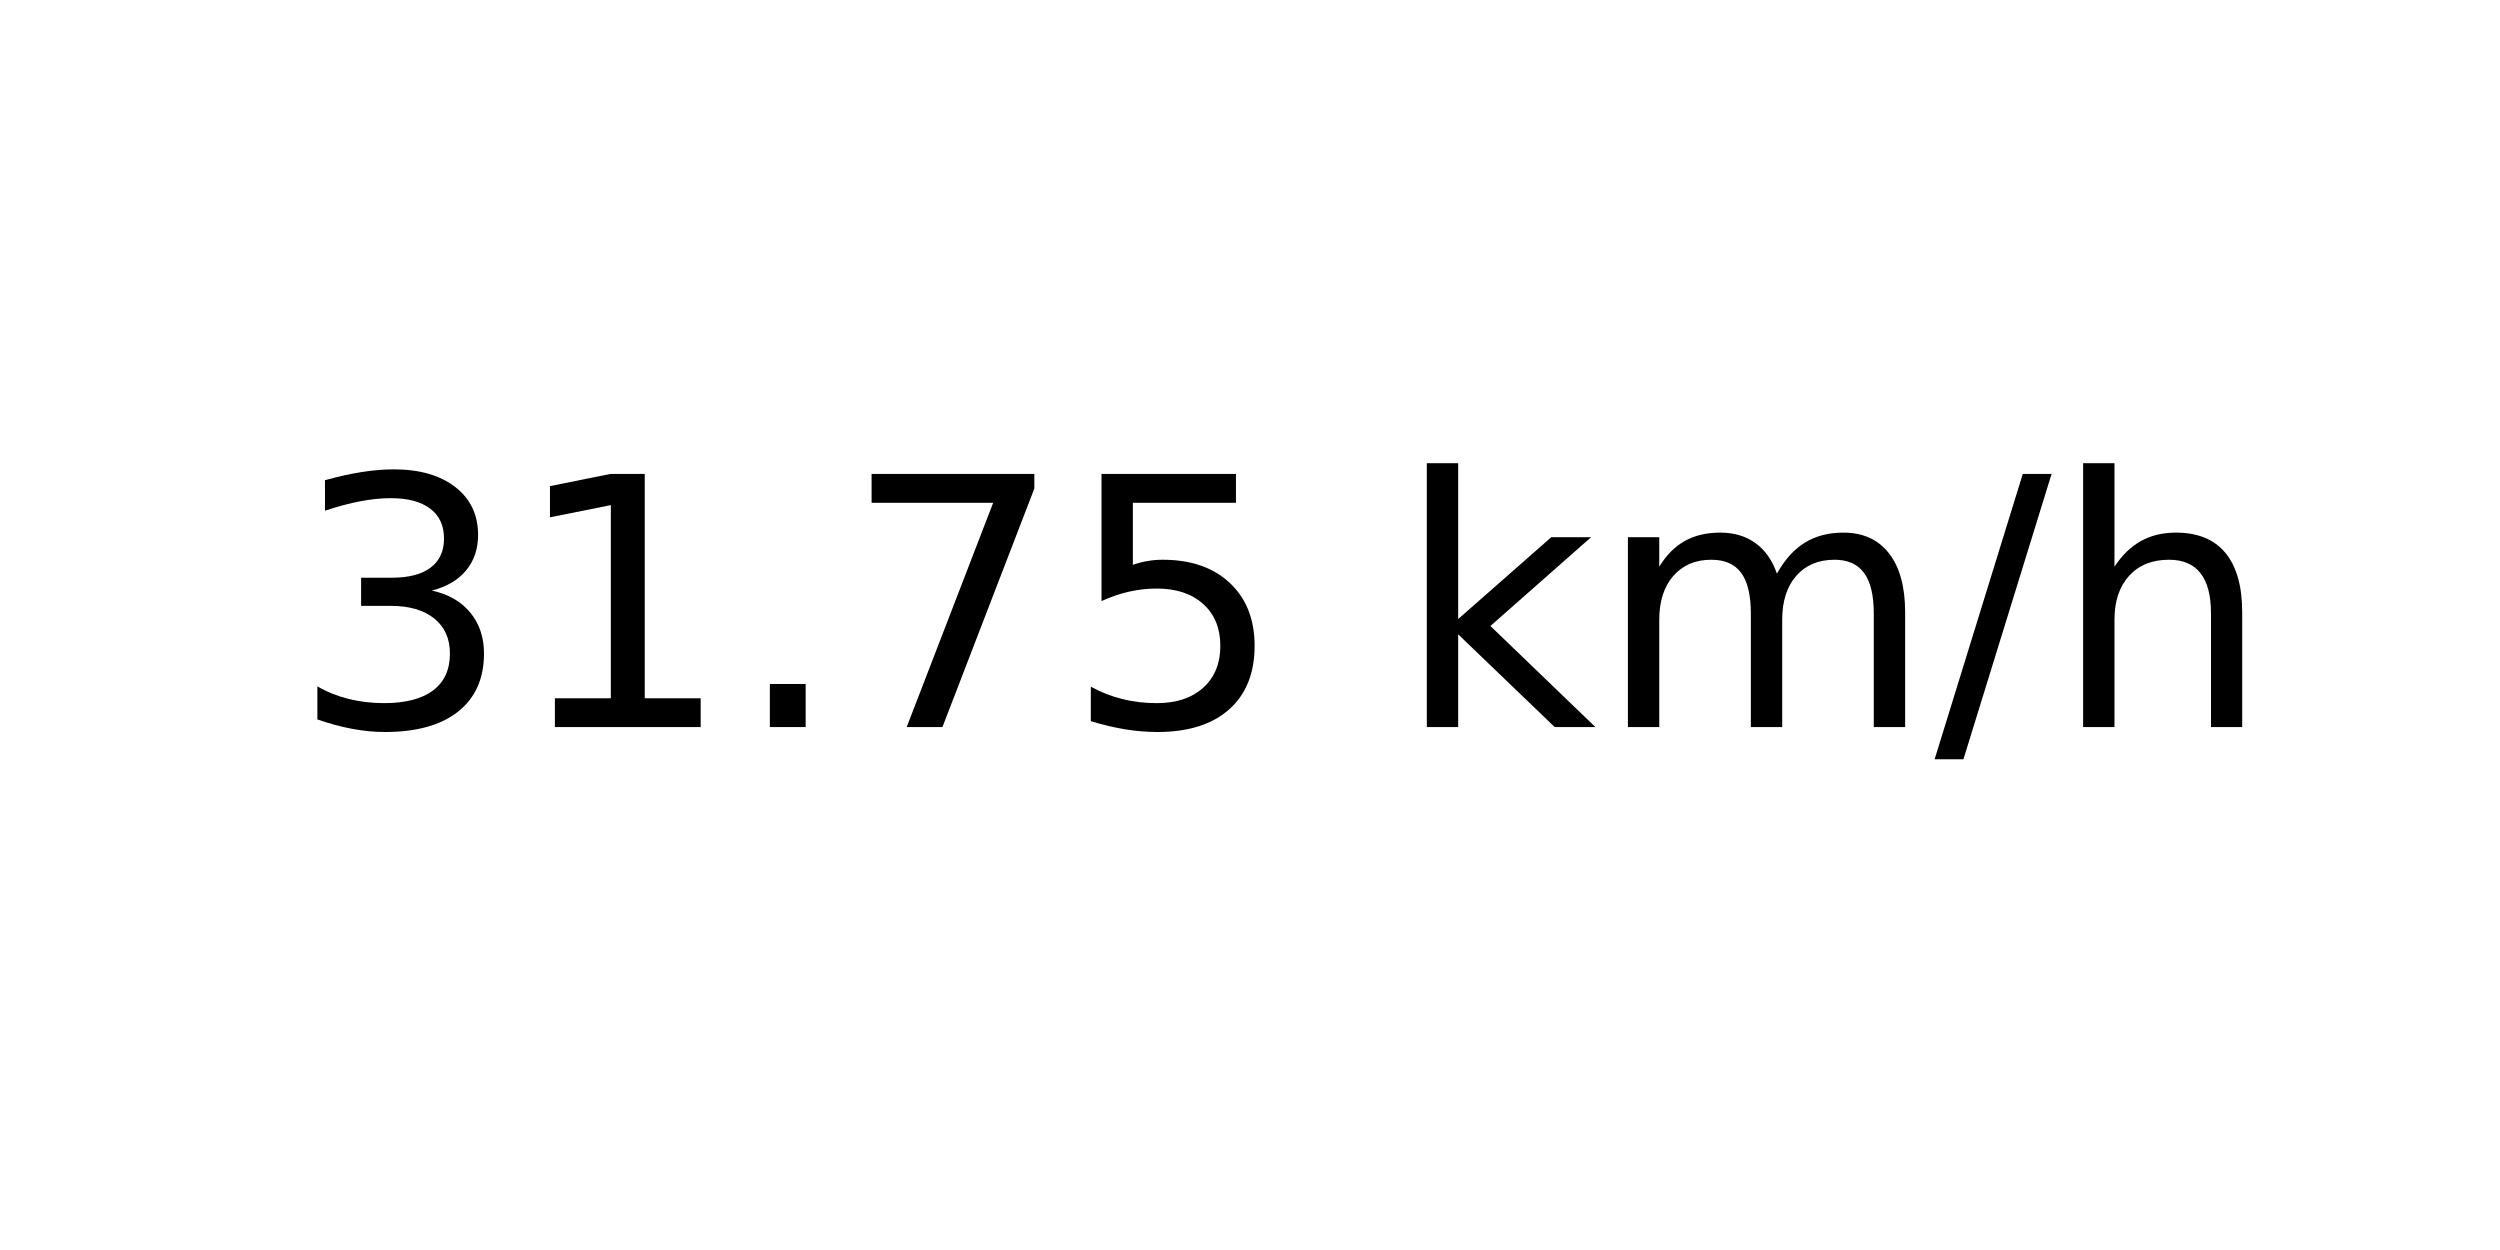
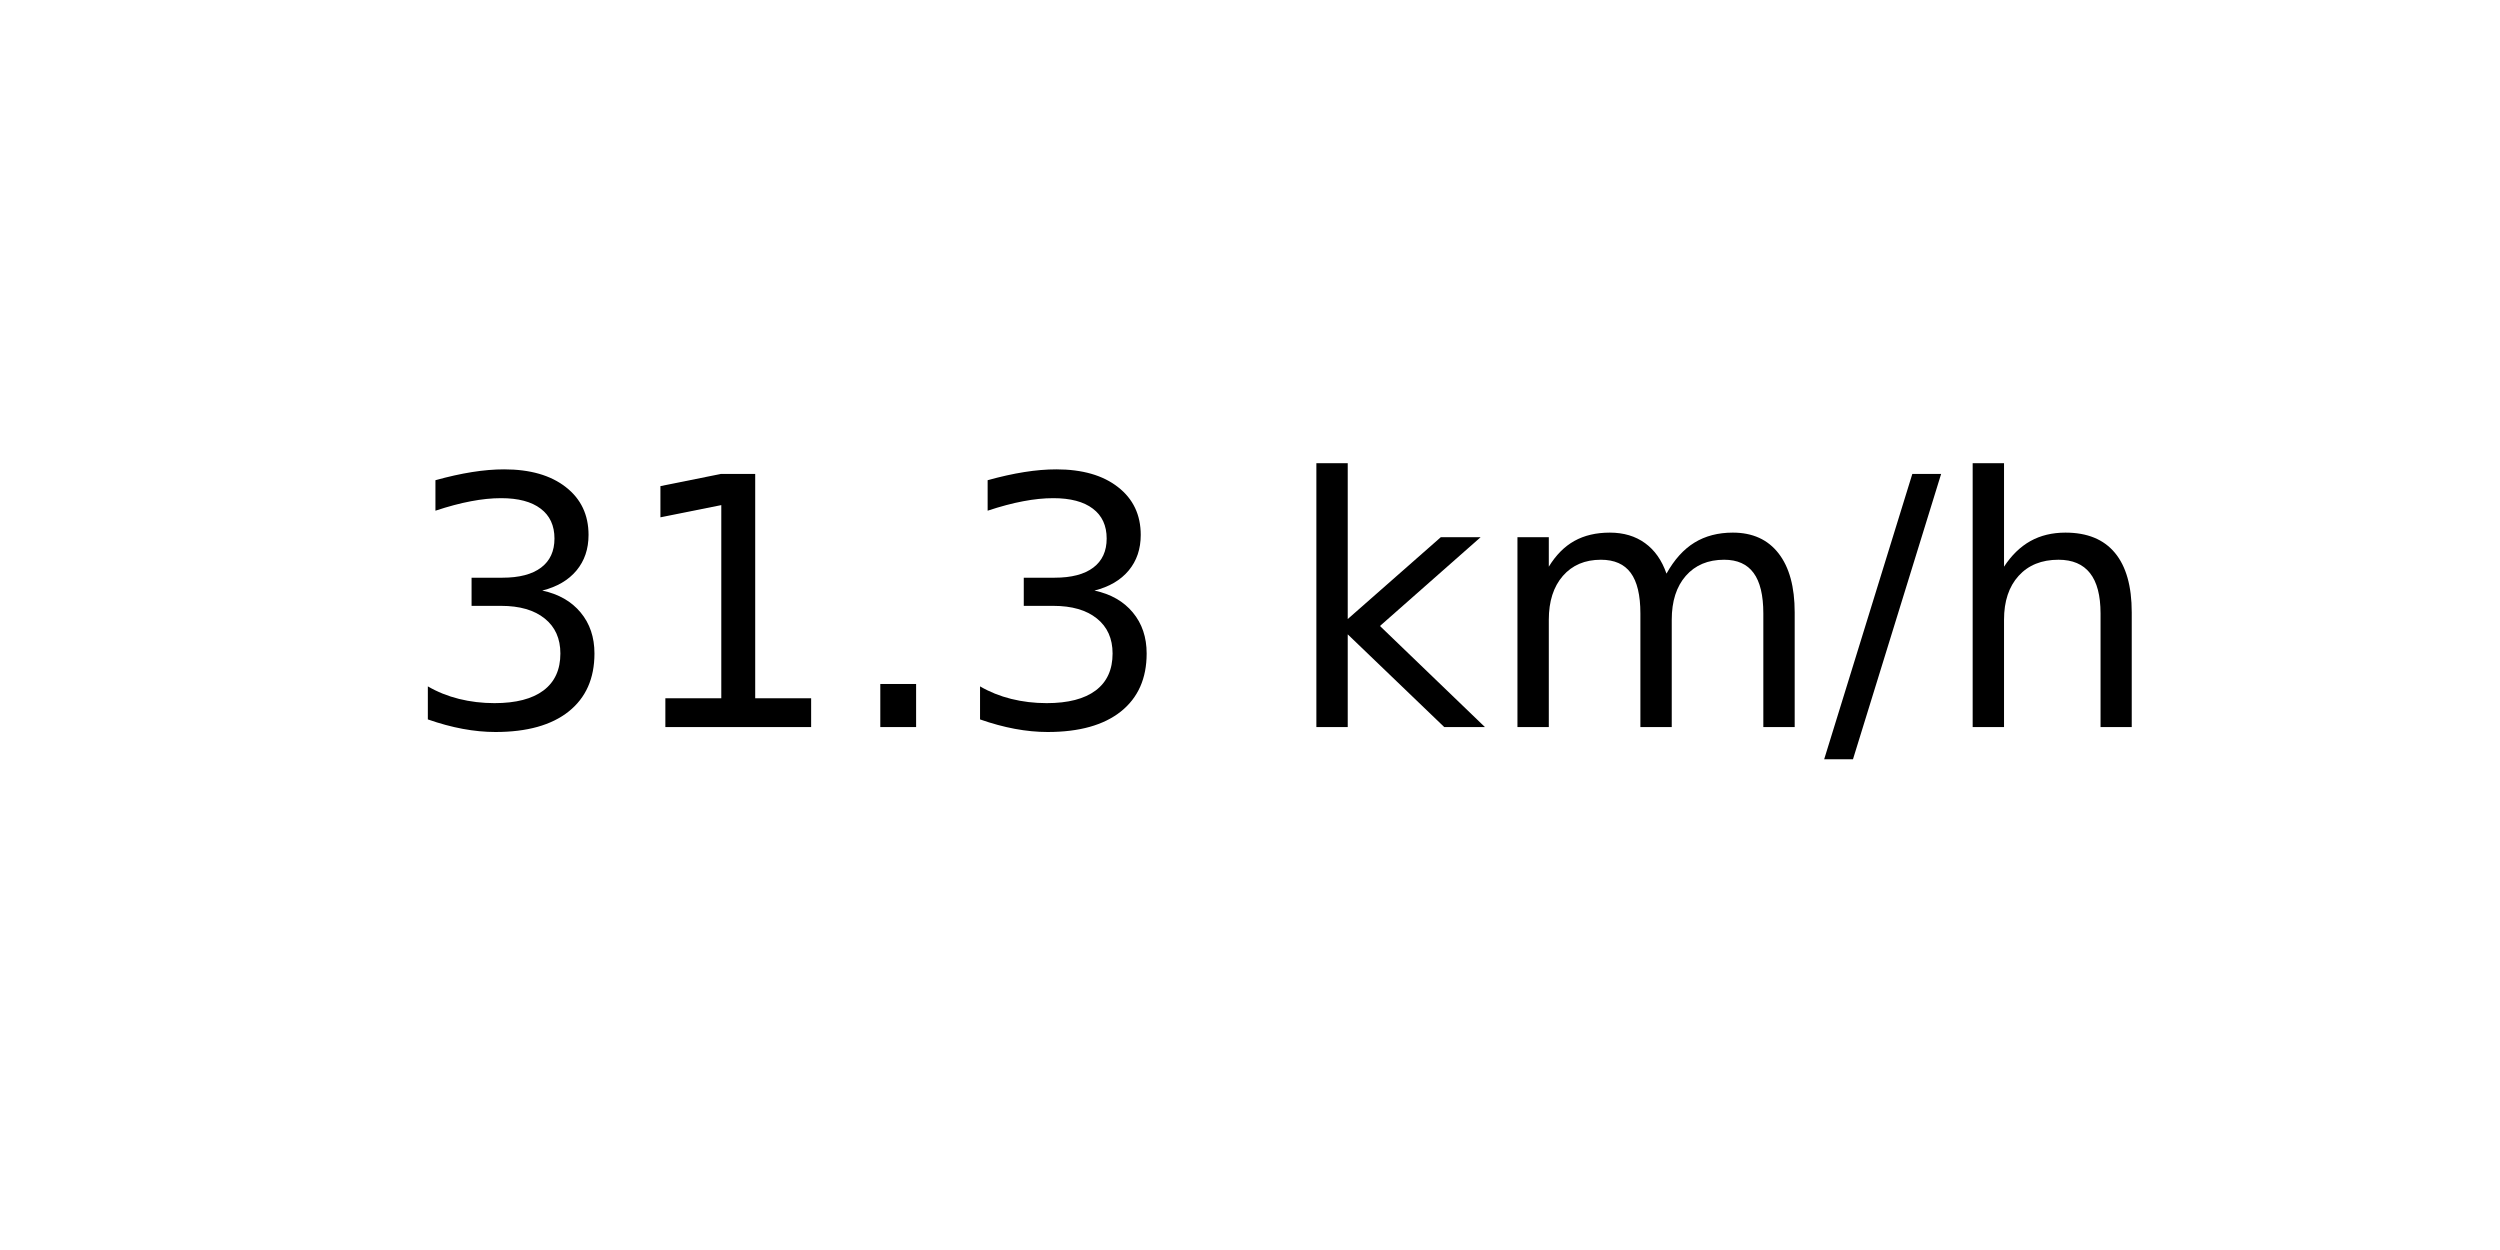
<svg xmlns="http://www.w3.org/2000/svg" xmlns:xlink="http://www.w3.org/1999/xlink" width="72pt" height="36pt" viewBox="0 0 72 36" version="1.1">
  <defs>
    <style type="text/css">*{stroke-linejoin: round; stroke-linecap: butt}</style>
  </defs>
  <g id="figure_1">
    <g id="axes_1">
      <g id="text_1">
-         <g transform="translate(8.378125 20.93937) scale(0.1 -0.1)">
+         <g transform="translate(11.55937 20.93937) scale(0.1 -0.1)">
          <defs>
            <path id="DejaVuSans-33" d="M 2597 2516  Q 3050 2419 3304 2112  Q 3559 1806 3559 1356  Q 3559 666 3084 287  Q 2609 -91 1734 -91  Q 1441 -91 1130 -33  Q 819 25 488 141  L 488 750  Q 750 597 1062 519  Q 1375 441 1716 441  Q 2309 441 2620 675  Q 2931 909 2931 1356  Q 2931 1769 2642 2001  Q 2353 2234 1838 2234  L 1294 2234  L 1294 2753  L 1863 2753  Q 2328 2753 2575 2939  Q 2822 3125 2822 3475  Q 2822 3834 2567 4026  Q 2313 4219 1838 4219  Q 1578 4219 1281 4162  Q 984 4106 628 3988  L 628 4550  Q 988 4650 1302 4700  Q 1616 4750 1894 4750  Q 2613 4750 3031 4423  Q 3450 4097 3450 3541  Q 3450 3153 3228 2886  Q 3006 2619 2597 2516  z " transform="scale(0.015625)" />
            <path id="DejaVuSans-31" d="M 794 531  L 1825 531  L 1825 4091  L 703 3866  L 703 4441  L 1819 4666  L 2450 4666  L 2450 531  L 3481 531  L 3481 0  L 794 0  L 794 531  z " transform="scale(0.015625)" />
            <path id="DejaVuSans-2e" d="M 684 794  L 1344 794  L 1344 0  L 684 0  L 684 794  z " transform="scale(0.015625)" />
-             <path id="DejaVuSans-37" d="M 525 4666  L 3525 4666  L 3525 4397  L 1831 0  L 1172 0  L 2766 4134  L 525 4134  L 525 4666  z " transform="scale(0.015625)" />
-             <path id="DejaVuSans-35" d="M 691 4666  L 3169 4666  L 3169 4134  L 1269 4134  L 1269 2991  Q 1406 3038 1543 3061  Q 1681 3084 1819 3084  Q 2600 3084 3056 2656  Q 3513 2228 3513 1497  Q 3513 744 3044 326  Q 2575 -91 1722 -91  Q 1428 -91 1123 -41  Q 819 9 494 109  L 494 744  Q 775 591 1075 516  Q 1375 441 1709 441  Q 2250 441 2565 725  Q 2881 1009 2881 1497  Q 2881 1984 2565 2268  Q 2250 2553 1709 2553  Q 1456 2553 1204 2497  Q 953 2441 691 2322  L 691 4666  z " transform="scale(0.015625)" />
            <path id="DejaVuSans-20" transform="scale(0.015625)" />
            <path id="DejaVuSans-6b" d="M 581 4863  L 1159 4863  L 1159 1991  L 2875 3500  L 3609 3500  L 1753 1863  L 3688 0  L 2938 0  L 1159 1709  L 1159 0  L 581 0  L 581 4863  z " transform="scale(0.015625)" />
            <path id="DejaVuSans-6d" d="M 3328 2828  Q 3544 3216 3844 3400  Q 4144 3584 4550 3584  Q 5097 3584 5394 3201  Q 5691 2819 5691 2113  L 5691 0  L 5113 0  L 5113 2094  Q 5113 2597 4934 2840  Q 4756 3084 4391 3084  Q 3944 3084 3684 2787  Q 3425 2491 3425 1978  L 3425 0  L 2847 0  L 2847 2094  Q 2847 2600 2669 2842  Q 2491 3084 2119 3084  Q 1678 3084 1418 2786  Q 1159 2488 1159 1978  L 1159 0  L 581 0  L 581 3500  L 1159 3500  L 1159 2956  Q 1356 3278 1631 3431  Q 1906 3584 2284 3584  Q 2666 3584 2933 3390  Q 3200 3197 3328 2828  z " transform="scale(0.015625)" />
            <path id="DejaVuSans-2f" d="M 1625 4666  L 2156 4666  L 531 -594  L 0 -594  L 1625 4666  z " transform="scale(0.015625)" />
            <path id="DejaVuSans-68" d="M 3513 2113  L 3513 0  L 2938 0  L 2938 2094  Q 2938 2591 2744 2837  Q 2550 3084 2163 3084  Q 1697 3084 1428 2787  Q 1159 2491 1159 1978  L 1159 0  L 581 0  L 581 4863  L 1159 4863  L 1159 2956  Q 1366 3272 1645 3428  Q 1925 3584 2291 3584  Q 2894 3584 3203 3211  Q 3513 2838 3513 2113  z " transform="scale(0.015625)" />
          </defs>
          <use xlink:href="#DejaVuSans-33" />
          <use xlink:href="#DejaVuSans-31" x="63.623" />
          <use xlink:href="#DejaVuSans-2e" x="127.246" />
-           <use xlink:href="#DejaVuSans-37" x="159.033" />
-           <use xlink:href="#DejaVuSans-35" x="222.656" />
-           <use xlink:href="#DejaVuSans-20" x="286.279" />
-           <use xlink:href="#DejaVuSans-6b" x="318.066" />
-           <use xlink:href="#DejaVuSans-6d" x="375.977" />
-           <use xlink:href="#DejaVuSans-2f" x="473.389" />
-           <use xlink:href="#DejaVuSans-68" x="507.08" />
+           <use xlink:href="#DejaVuSans-33" x="159.033" />
+           <use xlink:href="#DejaVuSans-20" x="222.656" />
+           <use xlink:href="#DejaVuSans-6b" x="254.443" />
+           <use xlink:href="#DejaVuSans-6d" x="312.354" />
+           <use xlink:href="#DejaVuSans-2f" x="409.766" />
+           <use xlink:href="#DejaVuSans-68" x="443.457" />
        </g>
      </g>
    </g>
  </g>
</svg>
